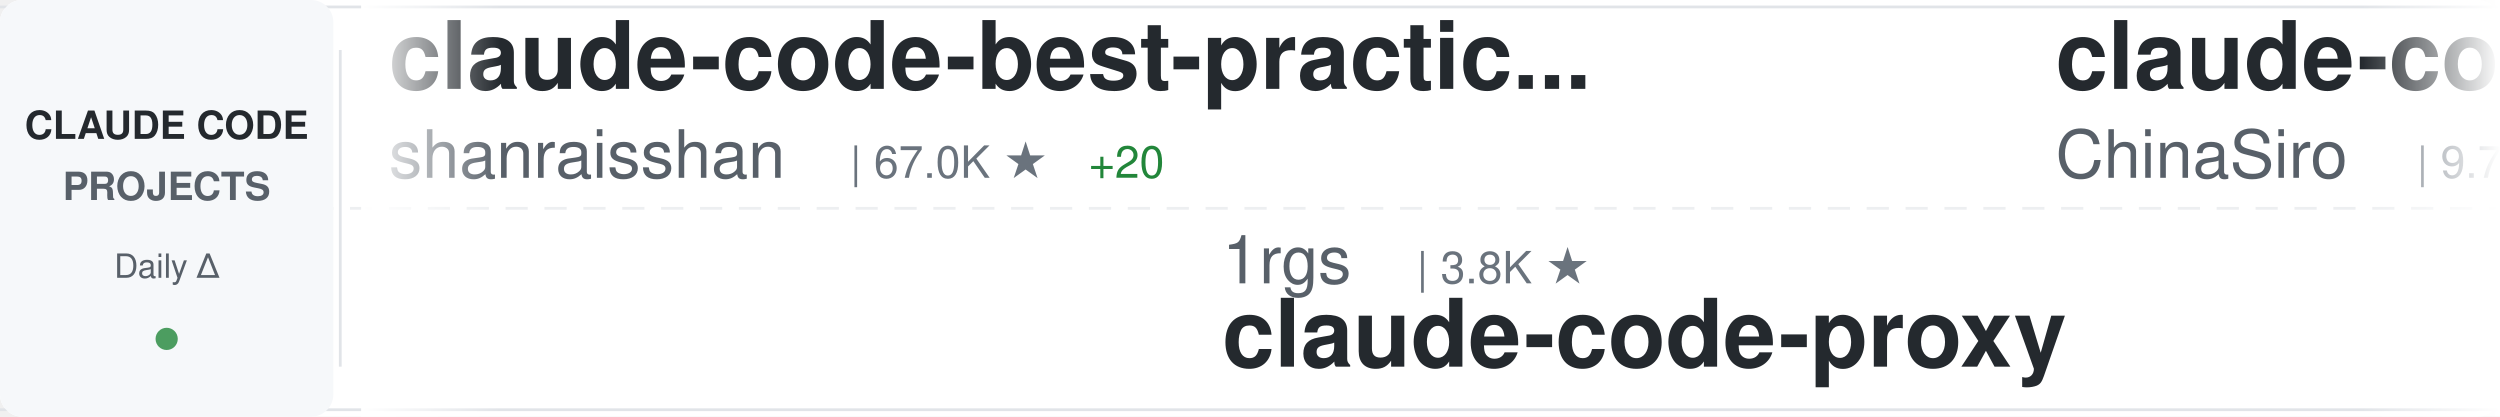
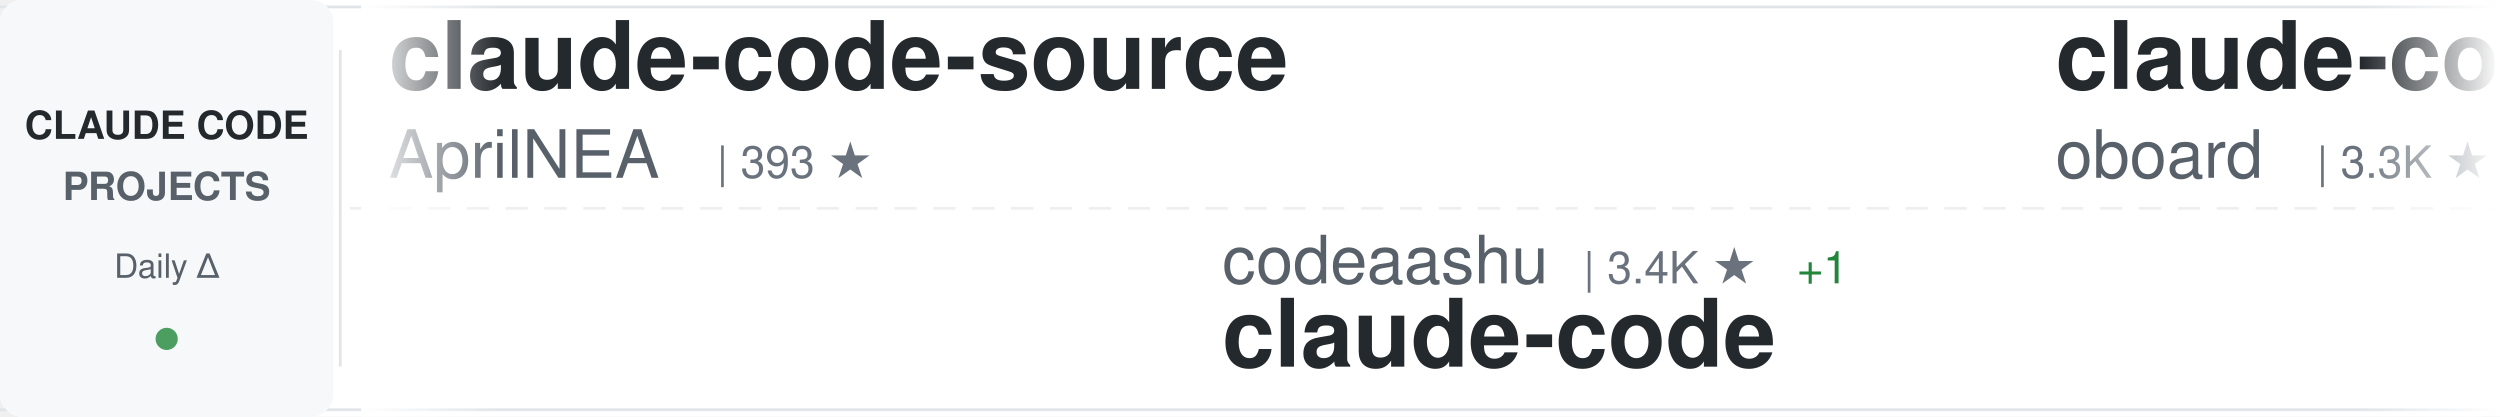
<svg xmlns="http://www.w3.org/2000/svg" width="900" height="150">
  <defs>
    <linearGradient id="awesomeLeftFade" x1="0%" y1="0%" x2="100%" y2="0%">
      <stop offset="0%" style="stop-color:#ffffff;stop-opacity:1" />
      <stop offset="100%" style="stop-color:#ffffff;stop-opacity:0" />
    </linearGradient>
    <linearGradient id="awesomeRightFade" x1="0%" y1="0%" x2="100%" y2="0%">
      <stop offset="0%" style="stop-color:#ffffff;stop-opacity:0" />
      <stop offset="100%" style="stop-color:#ffffff;stop-opacity:1" />
    </linearGradient>
  </defs>
  <rect width="900" height="150" fill="#ffffff" rx="8" />
  <rect x="0" y="2" width="900" height="1" fill="#e1e4e8" />
  <rect x="0" y="147" width="900" height="1" fill="#e1e4e8" />
  <line x1="0" y1="75" x2="900" y2="75" stroke="#e1e4e8" stroke-width="1" stroke-dasharray="8 6" opacity="0.6" />
  <rect x="0" y="0" width="120" height="150" fill="#f6f8fa" rx="8" />
  <text x="60" y="50" font-family="-apple-system, BlinkMacSystemFont, 'Segoe UI', Helvetica, Arial, sans-serif" font-size="14" font-weight="600" fill="#24292e" text-anchor="middle">CLAUDE CODE</text>
  <text x="60" y="72" font-family="-apple-system, BlinkMacSystemFont, 'Segoe UI', Helvetica, Arial, sans-serif" font-size="14" font-weight="600" fill="#586069" text-anchor="middle">PROJECTS</text>
  <text x="60" y="100" font-family="-apple-system, BlinkMacSystemFont, 'Segoe UI', Helvetica, Arial, sans-serif" font-size="12" font-weight="500" fill="#586069" text-anchor="middle">Daily Δ</text>
  <circle cx="60" cy="122" r="4" fill="#22863a" opacity="0.8" />
  <rect x="122" y="18" width="1" height="114" fill="#e1e4e8" />
  <clipPath id="awesomeTickerClip">
    <rect x="130" y="0" width="770" height="150" />
  </clipPath>
  <g clip-path="url(#awesomeTickerClip)">
    <g id="awesomeTickerItems">
      <animateTransform attributeName="transform" attributeType="XML" type="translate" from="0 0" to="-3000 0" dur="54s" repeatCount="indefinite" />
      <g transform="translate(0, 0)">
-         <text x="140" y="32" font-family="-apple-system, BlinkMacSystemFont, 'Segoe UI', Helvetica, Arial, sans-serif" font-size="34" font-weight="600" fill="#24292e">claude-code-best-practic...</text>
-         <text x="140" y="64" font-family="-apple-system, BlinkMacSystemFont, 'Segoe UI', Helvetica, Arial, sans-serif" font-size="24" font-weight="400" fill="#586069">shanraisshan</text>
-         <text x="306" y="64" font-family="-apple-system, BlinkMacSystemFont, 'Segoe UI', Helvetica, Arial, sans-serif" font-size="16" font-weight="500" fill="#6a737d">| 67.0K ★</text>
-         <text x="392" y="64" font-family="-apple-system, BlinkMacSystemFont, 'Segoe UI', Helvetica, Arial, sans-serif" font-size="16" font-weight="500" fill="#22863a"> +20</text>
+         <text x="140" y="32" font-family="-apple-system, BlinkMacSystemFont, 'Segoe UI', Helvetica, Arial, sans-serif" font-size="34" font-weight="600" fill="#24292e">claude-code-source</text>
+         <text x="140" y="64" font-family="-apple-system, BlinkMacSystemFont, 'Segoe UI', Helvetica, Arial, sans-serif" font-size="24" font-weight="400" fill="#586069">AprilNEA</text>
+         <text x="258" y="64" font-family="-apple-system, BlinkMacSystemFont, 'Segoe UI', Helvetica, Arial, sans-serif" font-size="16" font-weight="500" fill="#6a737d">| 393 ★</text>
      </g>
      <g transform="translate(300, 0)">
-         <text x="140" y="102" font-family="-apple-system, BlinkMacSystemFont, 'Segoe UI', Helvetica, Arial, sans-serif" font-size="24" font-weight="400" fill="#586069">1rgs</text>
-         <text x="210" y="102" font-family="-apple-system, BlinkMacSystemFont, 'Segoe UI', Helvetica, Arial, sans-serif" font-size="16" font-weight="500" fill="#6a737d">| 3.8K ★</text>
-         <text x="140" y="132" font-family="-apple-system, BlinkMacSystemFont, 'Segoe UI', Helvetica, Arial, sans-serif" font-size="34" font-weight="600" fill="#24292e">claude-code-proxy</text>
+         <text x="140" y="102" font-family="-apple-system, BlinkMacSystemFont, 'Segoe UI', Helvetica, Arial, sans-serif" font-size="24" font-weight="400" fill="#586069">codeaashu</text>
+         <text x="270" y="102" font-family="-apple-system, BlinkMacSystemFont, 'Segoe UI', Helvetica, Arial, sans-serif" font-size="16" font-weight="500" fill="#6a737d">| 3.4K ★</text>
+         <text x="347" y="102" font-family="-apple-system, BlinkMacSystemFont, 'Segoe UI', Helvetica, Arial, sans-serif" font-size="16" font-weight="500" fill="#22863a"> +1</text>
+         <text x="140" y="132" font-family="-apple-system, BlinkMacSystemFont, 'Segoe UI', Helvetica, Arial, sans-serif" font-size="34" font-weight="600" fill="#24292e">claude-code</text>
      </g>
      <g transform="translate(600, 0)">
-         <text x="140" y="32" font-family="-apple-system, BlinkMacSystemFont, 'Segoe UI', Helvetica, Arial, sans-serif" font-size="34" font-weight="600" fill="#24292e">claude-code-sourcemap</text>
-         <text x="140" y="64" font-family="-apple-system, BlinkMacSystemFont, 'Segoe UI', Helvetica, Arial, sans-serif" font-size="24" font-weight="400" fill="#586069">ChinaSiro</text>
-         <text x="270" y="64" font-family="-apple-system, BlinkMacSystemFont, 'Segoe UI', Helvetica, Arial, sans-serif" font-size="16" font-weight="500" fill="#6a737d">| 9.7K ★</text>
+         <text x="140" y="32" font-family="-apple-system, BlinkMacSystemFont, 'Segoe UI', Helvetica, Arial, sans-serif" font-size="34" font-weight="600" fill="#24292e">claude-code-rev</text>
+         <text x="140" y="64" font-family="-apple-system, BlinkMacSystemFont, 'Segoe UI', Helvetica, Arial, sans-serif" font-size="24" font-weight="400" fill="#586069">oboard</text>
+         <text x="234" y="64" font-family="-apple-system, BlinkMacSystemFont, 'Segoe UI', Helvetica, Arial, sans-serif" font-size="16" font-weight="500" fill="#6a737d">| 3.3K ★</text>
+         <text x="311" y="64" font-family="-apple-system, BlinkMacSystemFont, 'Segoe UI', Helvetica, Arial, sans-serif" font-size="16" font-weight="500" fill="#22863a"> +2</text>
      </g>
      <g transform="translate(900, 0)">
-         <text x="140" y="102" font-family="-apple-system, BlinkMacSystemFont, 'Segoe UI', Helvetica, Arial, sans-serif" font-size="24" font-weight="400" fill="#586069">ChrisWiles</text>
-         <text x="282" y="102" font-family="-apple-system, BlinkMacSystemFont, 'Segoe UI', Helvetica, Arial, sans-serif" font-size="16" font-weight="500" fill="#6a737d">| 6.1K ★</text>
-         <text x="140" y="132" font-family="-apple-system, BlinkMacSystemFont, 'Segoe UI', Helvetica, Arial, sans-serif" font-size="34" font-weight="600" fill="#24292e">claude-code-showcase</text>
+         <text x="140" y="102" font-family="-apple-system, BlinkMacSystemFont, 'Segoe UI', Helvetica, Arial, sans-serif" font-size="24" font-weight="400" fill="#586069">ykdojo</text>
+         <text x="234" y="102" font-family="-apple-system, BlinkMacSystemFont, 'Segoe UI', Helvetica, Arial, sans-serif" font-size="16" font-weight="500" fill="#6a737d">| 10.2K ★</text>
+         <text x="320" y="102" font-family="-apple-system, BlinkMacSystemFont, 'Segoe UI', Helvetica, Arial, sans-serif" font-size="16" font-weight="500" fill="#22863a"> +1</text>
+         <text x="140" y="132" font-family="-apple-system, BlinkMacSystemFont, 'Segoe UI', Helvetica, Arial, sans-serif" font-size="34" font-weight="600" fill="#24292e">claude-code-tips</text>
      </g>
      <g transform="translate(1200, 0)">
-         <text x="140" y="32" font-family="-apple-system, BlinkMacSystemFont, 'Segoe UI', Helvetica, Arial, sans-serif" font-size="34" font-weight="600" fill="#24292e">claude-code-reverse</text>
-         <text x="140" y="64" font-family="-apple-system, BlinkMacSystemFont, 'Segoe UI', Helvetica, Arial, sans-serif" font-size="24" font-weight="400" fill="#586069">Yuyz0112</text>
-         <text x="258" y="64" font-family="-apple-system, BlinkMacSystemFont, 'Segoe UI', Helvetica, Arial, sans-serif" font-size="16" font-weight="500" fill="#6a737d">| 2.4K ★</text>
-         <text x="335" y="64" font-family="-apple-system, BlinkMacSystemFont, 'Segoe UI', Helvetica, Arial, sans-serif" font-size="16" font-weight="500" fill="#22863a"> +2</text>
+         <text x="140" y="32" font-family="-apple-system, BlinkMacSystemFont, 'Segoe UI', Helvetica, Arial, sans-serif" font-size="34" font-weight="600" fill="#24292e">claude-code-source-code</text>
+         <text x="140" y="64" font-family="-apple-system, BlinkMacSystemFont, 'Segoe UI', Helvetica, Arial, sans-serif" font-size="24" font-weight="400" fill="#586069">777genius</text>
+         <text x="270" y="64" font-family="-apple-system, BlinkMacSystemFont, 'Segoe UI', Helvetica, Arial, sans-serif" font-size="16" font-weight="500" fill="#6a737d">| 932 ★</text>
      </g>
      <g transform="translate(1500, 0)">
-         <text x="140" y="102" font-family="-apple-system, BlinkMacSystemFont, 'Segoe UI', Helvetica, Arial, sans-serif" font-size="24" font-weight="400" fill="#586069">centminmod</text>
-         <text x="282" y="102" font-family="-apple-system, BlinkMacSystemFont, 'Segoe UI', Helvetica, Arial, sans-serif" font-size="16" font-weight="500" fill="#6a737d">| 2.6K ★</text>
-         <text x="140" y="132" font-family="-apple-system, BlinkMacSystemFont, 'Segoe UI', Helvetica, Arial, sans-serif" font-size="34" font-weight="600" fill="#24292e">my-claude-code-setup</text>
+         <text x="140" y="102" font-family="-apple-system, BlinkMacSystemFont, 'Segoe UI', Helvetica, Arial, sans-serif" font-size="24" font-weight="400" fill="#586069">anthropics</text>
+         <text x="282" y="102" font-family="-apple-system, BlinkMacSystemFont, 'Segoe UI', Helvetica, Arial, sans-serif" font-size="16" font-weight="500" fill="#6a737d">| 179.4K ★</text>
+         <text x="377" y="102" font-family="-apple-system, BlinkMacSystemFont, 'Segoe UI', Helvetica, Arial, sans-serif" font-size="16" font-weight="500" fill="#22863a"> +36</text>
+         <text x="140" y="132" font-family="-apple-system, BlinkMacSystemFont, 'Segoe UI', Helvetica, Arial, sans-serif" font-size="34" font-weight="600" fill="#24292e">skills</text>
      </g>
      <g transform="translate(1800, 0)">
-         <text x="140" y="32" font-family="-apple-system, BlinkMacSystemFont, 'Segoe UI', Helvetica, Arial, sans-serif" font-size="34" font-weight="600" fill="#24292e">claude-code-base-action</text>
-         <text x="140" y="64" font-family="-apple-system, BlinkMacSystemFont, 'Segoe UI', Helvetica, Arial, sans-serif" font-size="24" font-weight="400" fill="#586069">anthropics</text>
-         <text x="282" y="64" font-family="-apple-system, BlinkMacSystemFont, 'Segoe UI', Helvetica, Arial, sans-serif" font-size="16" font-weight="500" fill="#6a737d">| 995 ★</text>
+         <text x="140" y="32" font-family="-apple-system, BlinkMacSystemFont, 'Segoe UI', Helvetica, Arial, sans-serif" font-size="34" font-weight="600" fill="#24292e">claude-code-proxy</text>
+         <text x="140" y="64" font-family="-apple-system, BlinkMacSystemFont, 'Segoe UI', Helvetica, Arial, sans-serif" font-size="24" font-weight="400" fill="#586069">fuergaosi233</text>
+         <text x="306" y="64" font-family="-apple-system, BlinkMacSystemFont, 'Segoe UI', Helvetica, Arial, sans-serif" font-size="16" font-weight="500" fill="#6a737d">| 2.8K ★</text>
      </g>
      <g transform="translate(2100, 0)">
        <text x="140" y="102" font-family="-apple-system, BlinkMacSystemFont, 'Segoe UI', Helvetica, Arial, sans-serif" font-size="24" font-weight="400" fill="#586069">anthropics</text>
-         <text x="282" y="102" font-family="-apple-system, BlinkMacSystemFont, 'Segoe UI', Helvetica, Arial, sans-serif" font-size="16" font-weight="500" fill="#6a737d">| 179.4K ★</text>
-         <text x="377" y="102" font-family="-apple-system, BlinkMacSystemFont, 'Segoe UI', Helvetica, Arial, sans-serif" font-size="16" font-weight="500" fill="#22863a"> +26</text>
-         <text x="140" y="132" font-family="-apple-system, BlinkMacSystemFont, 'Segoe UI', Helvetica, Arial, sans-serif" font-size="34" font-weight="600" fill="#24292e">skills</text>
+         <text x="282" y="102" font-family="-apple-system, BlinkMacSystemFont, 'Segoe UI', Helvetica, Arial, sans-serif" font-size="16" font-weight="500" fill="#6a737d">| 6.3K ★</text>
+         <text x="140" y="132" font-family="-apple-system, BlinkMacSystemFont, 'Segoe UI', Helvetica, Arial, sans-serif" font-size="34" font-weight="600" fill="#24292e">claude-code-security-rev...</text>
      </g>
      <g transform="translate(2400, 0)">
-         <text x="140" y="32" font-family="-apple-system, BlinkMacSystemFont, 'Segoe UI', Helvetica, Arial, sans-serif" font-size="34" font-weight="600" fill="#24292e">claude-code</text>
-         <text x="140" y="64" font-family="-apple-system, BlinkMacSystemFont, 'Segoe UI', Helvetica, Arial, sans-serif" font-size="24" font-weight="400" fill="#586069">jarmuine</text>
-         <text x="258" y="64" font-family="-apple-system, BlinkMacSystemFont, 'Segoe UI', Helvetica, Arial, sans-serif" font-size="16" font-weight="500" fill="#6a737d">| 2.3K ★</text>
+         <text x="140" y="32" font-family="-apple-system, BlinkMacSystemFont, 'Segoe UI', Helvetica, Arial, sans-serif" font-size="34" font-weight="600" fill="#24292e">claude-code-prompts</text>
+         <text x="140" y="64" font-family="-apple-system, BlinkMacSystemFont, 'Segoe UI', Helvetica, Arial, sans-serif" font-size="24" font-weight="400" fill="#586069">repowise-dev</text>
+         <text x="306" y="64" font-family="-apple-system, BlinkMacSystemFont, 'Segoe UI', Helvetica, Arial, sans-serif" font-size="16" font-weight="500" fill="#6a737d">| 1.2K ★</text>
      </g>
      <g transform="translate(2700, 0)">
-         <text x="140" y="102" font-family="-apple-system, BlinkMacSystemFont, 'Segoe UI', Helvetica, Arial, sans-serif" font-size="24" font-weight="400" fill="#586069">OneRedOak</text>
-         <text x="270" y="102" font-family="-apple-system, BlinkMacSystemFont, 'Segoe UI', Helvetica, Arial, sans-serif" font-size="16" font-weight="500" fill="#6a737d">| 3.9K ★</text>
-         <text x="140" y="132" font-family="-apple-system, BlinkMacSystemFont, 'Segoe UI', Helvetica, Arial, sans-serif" font-size="34" font-weight="600" fill="#24292e">claude-code-workflows</text>
+         <text x="140" y="102" font-family="-apple-system, BlinkMacSystemFont, 'Segoe UI', Helvetica, Arial, sans-serif" font-size="24" font-weight="400" fill="#586069">https-deeplearning-ai</text>
+         <text x="414" y="102" font-family="-apple-system, BlinkMacSystemFont, 'Segoe UI', Helvetica, Arial, sans-serif" font-size="16" font-weight="500" fill="#6a737d">| 554 ★</text>
+         <text x="140" y="132" font-family="-apple-system, BlinkMacSystemFont, 'Segoe UI', Helvetica, Arial, sans-serif" font-size="34" font-weight="600" fill="#24292e">sc-claude-code-files</text>
      </g>
      <g transform="translate(3000, 0)">
-         <text x="140" y="32" font-family="-apple-system, BlinkMacSystemFont, 'Segoe UI', Helvetica, Arial, sans-serif" font-size="34" font-weight="600" fill="#24292e">claude-code-best-practic...</text>
-         <text x="140" y="64" font-family="-apple-system, BlinkMacSystemFont, 'Segoe UI', Helvetica, Arial, sans-serif" font-size="24" font-weight="400" fill="#586069">shanraisshan</text>
-         <text x="306" y="64" font-family="-apple-system, BlinkMacSystemFont, 'Segoe UI', Helvetica, Arial, sans-serif" font-size="16" font-weight="500" fill="#6a737d">| 67.0K ★</text>
-         <text x="392" y="64" font-family="-apple-system, BlinkMacSystemFont, 'Segoe UI', Helvetica, Arial, sans-serif" font-size="16" font-weight="500" fill="#22863a"> +20</text>
+         <text x="140" y="32" font-family="-apple-system, BlinkMacSystemFont, 'Segoe UI', Helvetica, Arial, sans-serif" font-size="34" font-weight="600" fill="#24292e">claude-code-source</text>
+         <text x="140" y="64" font-family="-apple-system, BlinkMacSystemFont, 'Segoe UI', Helvetica, Arial, sans-serif" font-size="24" font-weight="400" fill="#586069">AprilNEA</text>
+         <text x="258" y="64" font-family="-apple-system, BlinkMacSystemFont, 'Segoe UI', Helvetica, Arial, sans-serif" font-size="16" font-weight="500" fill="#6a737d">| 393 ★</text>
      </g>
      <g transform="translate(3300, 0)">
-         <text x="140" y="102" font-family="-apple-system, BlinkMacSystemFont, 'Segoe UI', Helvetica, Arial, sans-serif" font-size="24" font-weight="400" fill="#586069">1rgs</text>
-         <text x="210" y="102" font-family="-apple-system, BlinkMacSystemFont, 'Segoe UI', Helvetica, Arial, sans-serif" font-size="16" font-weight="500" fill="#6a737d">| 3.8K ★</text>
-         <text x="140" y="132" font-family="-apple-system, BlinkMacSystemFont, 'Segoe UI', Helvetica, Arial, sans-serif" font-size="34" font-weight="600" fill="#24292e">claude-code-proxy</text>
+         <text x="140" y="102" font-family="-apple-system, BlinkMacSystemFont, 'Segoe UI', Helvetica, Arial, sans-serif" font-size="24" font-weight="400" fill="#586069">codeaashu</text>
+         <text x="270" y="102" font-family="-apple-system, BlinkMacSystemFont, 'Segoe UI', Helvetica, Arial, sans-serif" font-size="16" font-weight="500" fill="#6a737d">| 3.4K ★</text>
+         <text x="347" y="102" font-family="-apple-system, BlinkMacSystemFont, 'Segoe UI', Helvetica, Arial, sans-serif" font-size="16" font-weight="500" fill="#22863a"> +1</text>
+         <text x="140" y="132" font-family="-apple-system, BlinkMacSystemFont, 'Segoe UI', Helvetica, Arial, sans-serif" font-size="34" font-weight="600" fill="#24292e">claude-code</text>
      </g>
      <g transform="translate(3600, 0)">
-         <text x="140" y="32" font-family="-apple-system, BlinkMacSystemFont, 'Segoe UI', Helvetica, Arial, sans-serif" font-size="34" font-weight="600" fill="#24292e">claude-code-sourcemap</text>
-         <text x="140" y="64" font-family="-apple-system, BlinkMacSystemFont, 'Segoe UI', Helvetica, Arial, sans-serif" font-size="24" font-weight="400" fill="#586069">ChinaSiro</text>
-         <text x="270" y="64" font-family="-apple-system, BlinkMacSystemFont, 'Segoe UI', Helvetica, Arial, sans-serif" font-size="16" font-weight="500" fill="#6a737d">| 9.7K ★</text>
+         <text x="140" y="32" font-family="-apple-system, BlinkMacSystemFont, 'Segoe UI', Helvetica, Arial, sans-serif" font-size="34" font-weight="600" fill="#24292e">claude-code-rev</text>
+         <text x="140" y="64" font-family="-apple-system, BlinkMacSystemFont, 'Segoe UI', Helvetica, Arial, sans-serif" font-size="24" font-weight="400" fill="#586069">oboard</text>
+         <text x="234" y="64" font-family="-apple-system, BlinkMacSystemFont, 'Segoe UI', Helvetica, Arial, sans-serif" font-size="16" font-weight="500" fill="#6a737d">| 3.3K ★</text>
+         <text x="311" y="64" font-family="-apple-system, BlinkMacSystemFont, 'Segoe UI', Helvetica, Arial, sans-serif" font-size="16" font-weight="500" fill="#22863a"> +2</text>
      </g>
      <g transform="translate(3900, 0)">
-         <text x="140" y="102" font-family="-apple-system, BlinkMacSystemFont, 'Segoe UI', Helvetica, Arial, sans-serif" font-size="24" font-weight="400" fill="#586069">ChrisWiles</text>
-         <text x="282" y="102" font-family="-apple-system, BlinkMacSystemFont, 'Segoe UI', Helvetica, Arial, sans-serif" font-size="16" font-weight="500" fill="#6a737d">| 6.1K ★</text>
-         <text x="140" y="132" font-family="-apple-system, BlinkMacSystemFont, 'Segoe UI', Helvetica, Arial, sans-serif" font-size="34" font-weight="600" fill="#24292e">claude-code-showcase</text>
+         <text x="140" y="102" font-family="-apple-system, BlinkMacSystemFont, 'Segoe UI', Helvetica, Arial, sans-serif" font-size="24" font-weight="400" fill="#586069">ykdojo</text>
+         <text x="234" y="102" font-family="-apple-system, BlinkMacSystemFont, 'Segoe UI', Helvetica, Arial, sans-serif" font-size="16" font-weight="500" fill="#6a737d">| 10.2K ★</text>
+         <text x="320" y="102" font-family="-apple-system, BlinkMacSystemFont, 'Segoe UI', Helvetica, Arial, sans-serif" font-size="16" font-weight="500" fill="#22863a"> +1</text>
+         <text x="140" y="132" font-family="-apple-system, BlinkMacSystemFont, 'Segoe UI', Helvetica, Arial, sans-serif" font-size="34" font-weight="600" fill="#24292e">claude-code-tips</text>
      </g>
    </g>
  </g>
  <rect x="130" y="0" width="50" height="150" fill="url(#awesomeLeftFade)" />
  <rect x="850" y="0" width="50" height="150" fill="url(#awesomeRightFade)" />
</svg>
